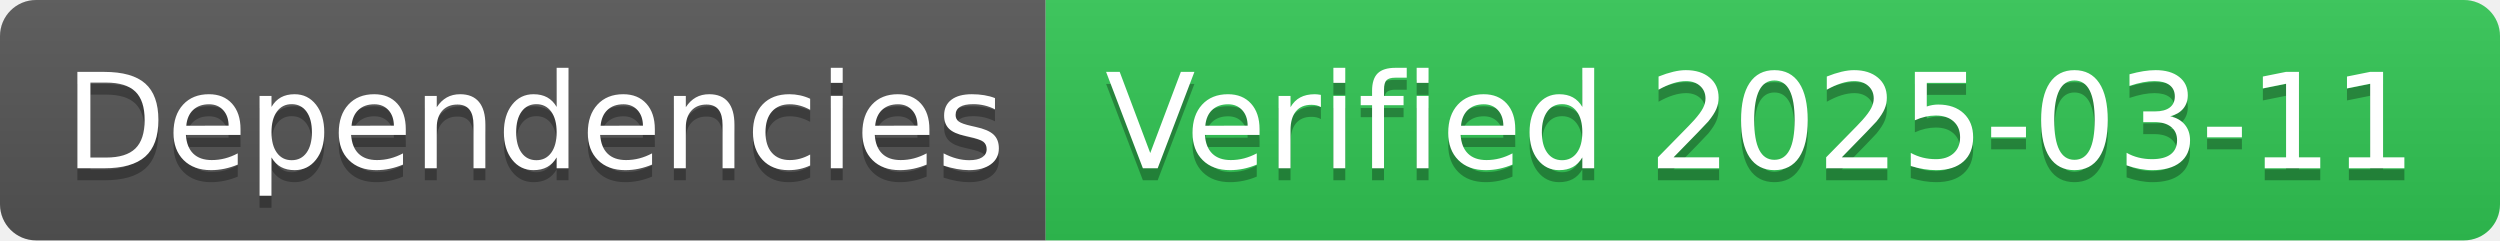
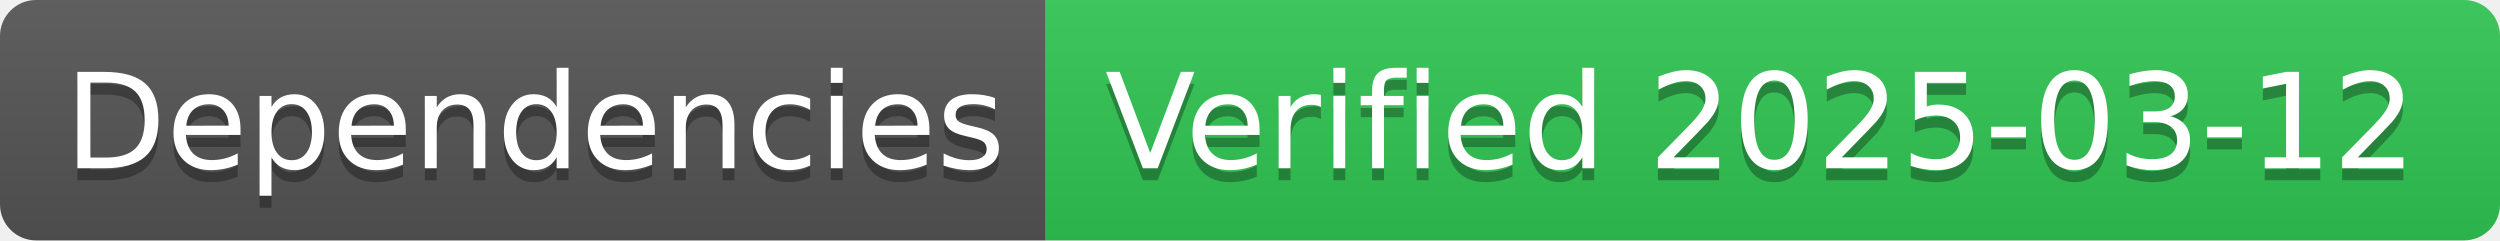
- <svg xmlns="http://www.w3.org/2000/svg" width="208" height="20" role="img" aria-label="Dependencies: Verified 2025-03-11">
+ <svg xmlns="http://www.w3.org/2000/svg" width="208" height="20" role="img" aria-label="Dependencies: Verified 2025-03-12">
  <linearGradient id="s" x2="0" y2="100%">
    <stop offset="0" stop-color="#bbb" stop-opacity=".1" />
    <stop offset="1" stop-opacity=".1" />
  </linearGradient>
  <clipPath id="r">
    <rect width="208" height="20" rx="3" fill="#fff" />
  </clipPath>
  <g clip-path="url(#r)">
    <rect width="87" height="20" fill="#555" />
    <rect x="87" width="121" height="20" fill="#31c653" />
    <rect width="208" height="20" fill="url(#s)" />
  </g>
  <g fill="#fff" text-anchor="middle" font-family="Verdana,Geneva,DejaVu Sans,sans-serif" text-rendering="geometricPrecision" font-size="110">
    <text aria-hidden="true" x="445" y="150" fill="#010101" fill-opacity=".3" transform="scale(.1)" textLength="770">Dependencies</text>
    <text x="445" y="140" transform="scale(.1)" fill="#fff" textLength="770">Dependencies</text>
-     <text aria-hidden="true" x="1465" y="150" fill="#010101" fill-opacity=".3" transform="scale(.1)" textLength="1110">Verified 2025-03-11</text>
-     <text x="1465" y="140" transform="scale(.1)" fill="#fff" textLength="1110">Verified 2025-03-11</text>
+     <text aria-hidden="true" x="1465" y="150" fill="#010101" fill-opacity=".3" transform="scale(.1)" textLength="1110">Verified 2025-03-12</text>
+     <text x="1465" y="140" transform="scale(.1)" fill="#fff" textLength="1110">Verified 2025-03-12</text>
  </g>
</svg>
